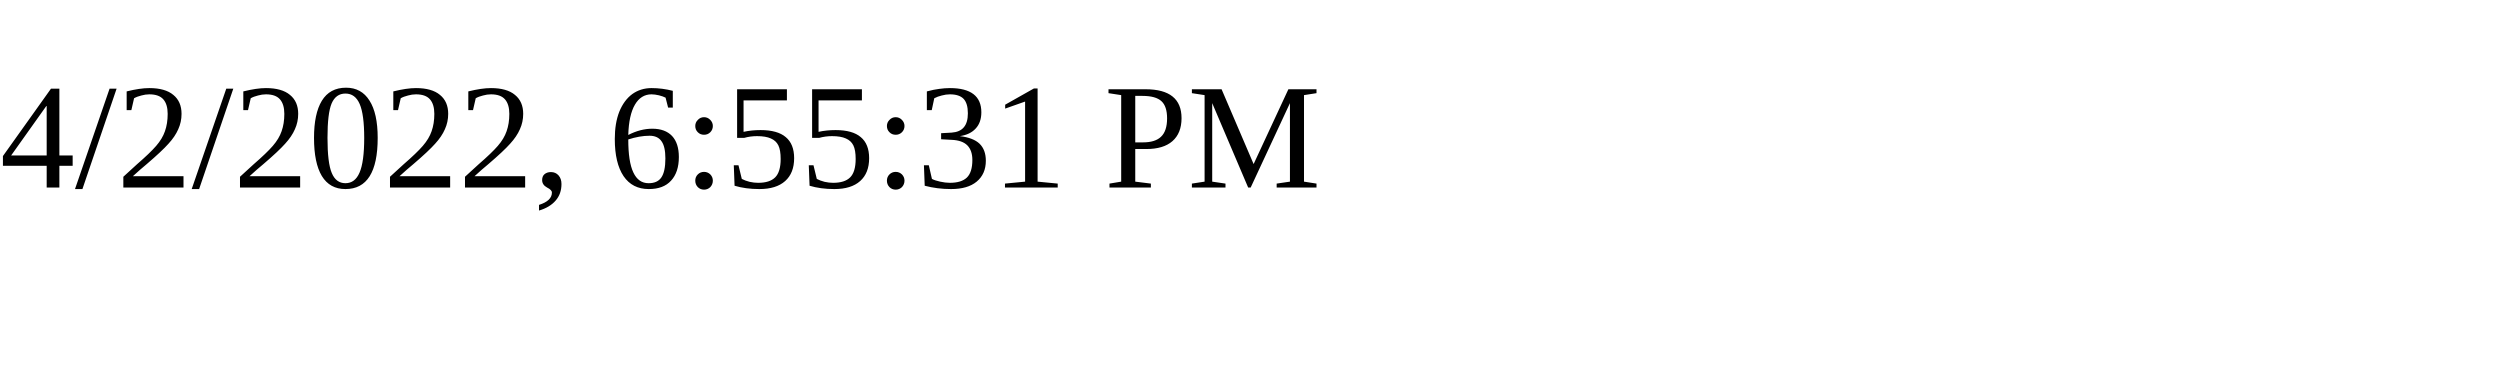
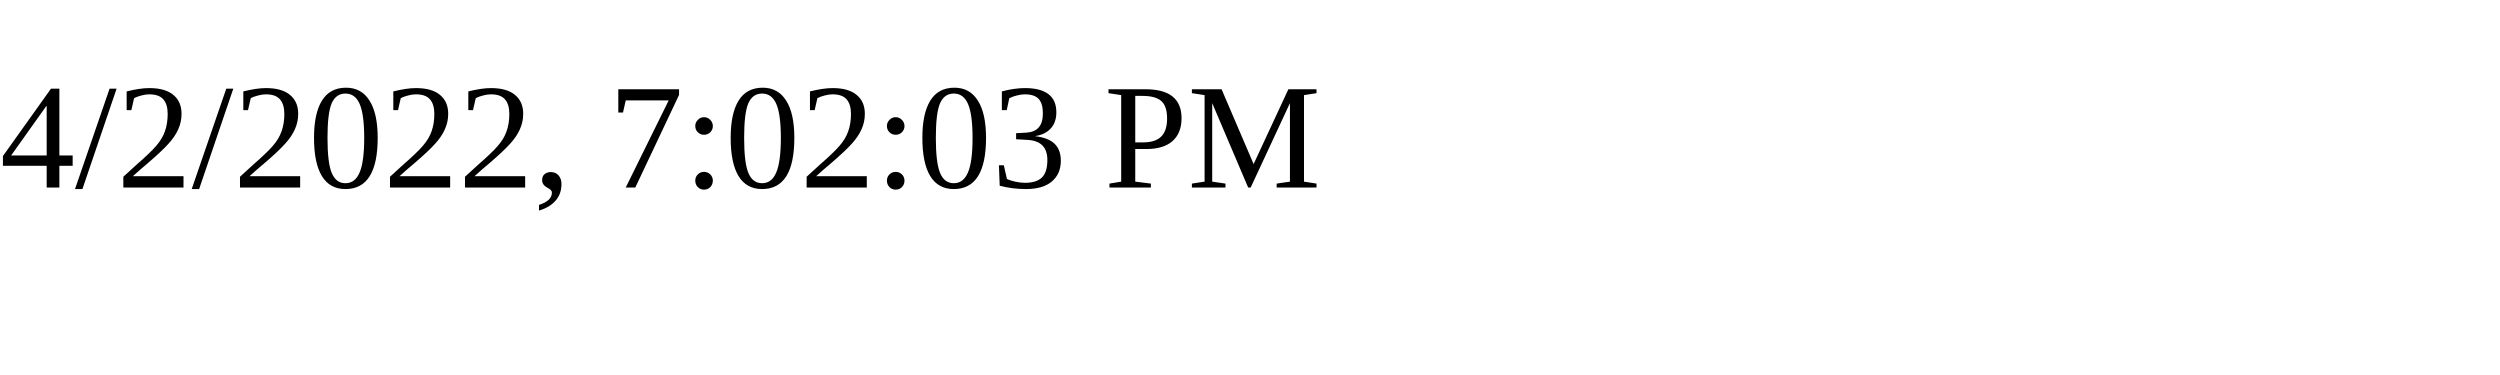
<svg xmlns="http://www.w3.org/2000/svg" height="30" width="200">
-   <text x="0" y="15">4/2/2022, 6:55:31 PM</text>
+   <text x="0" y="15">4/2/2022, 7:02:03 PM</text>
</svg>
